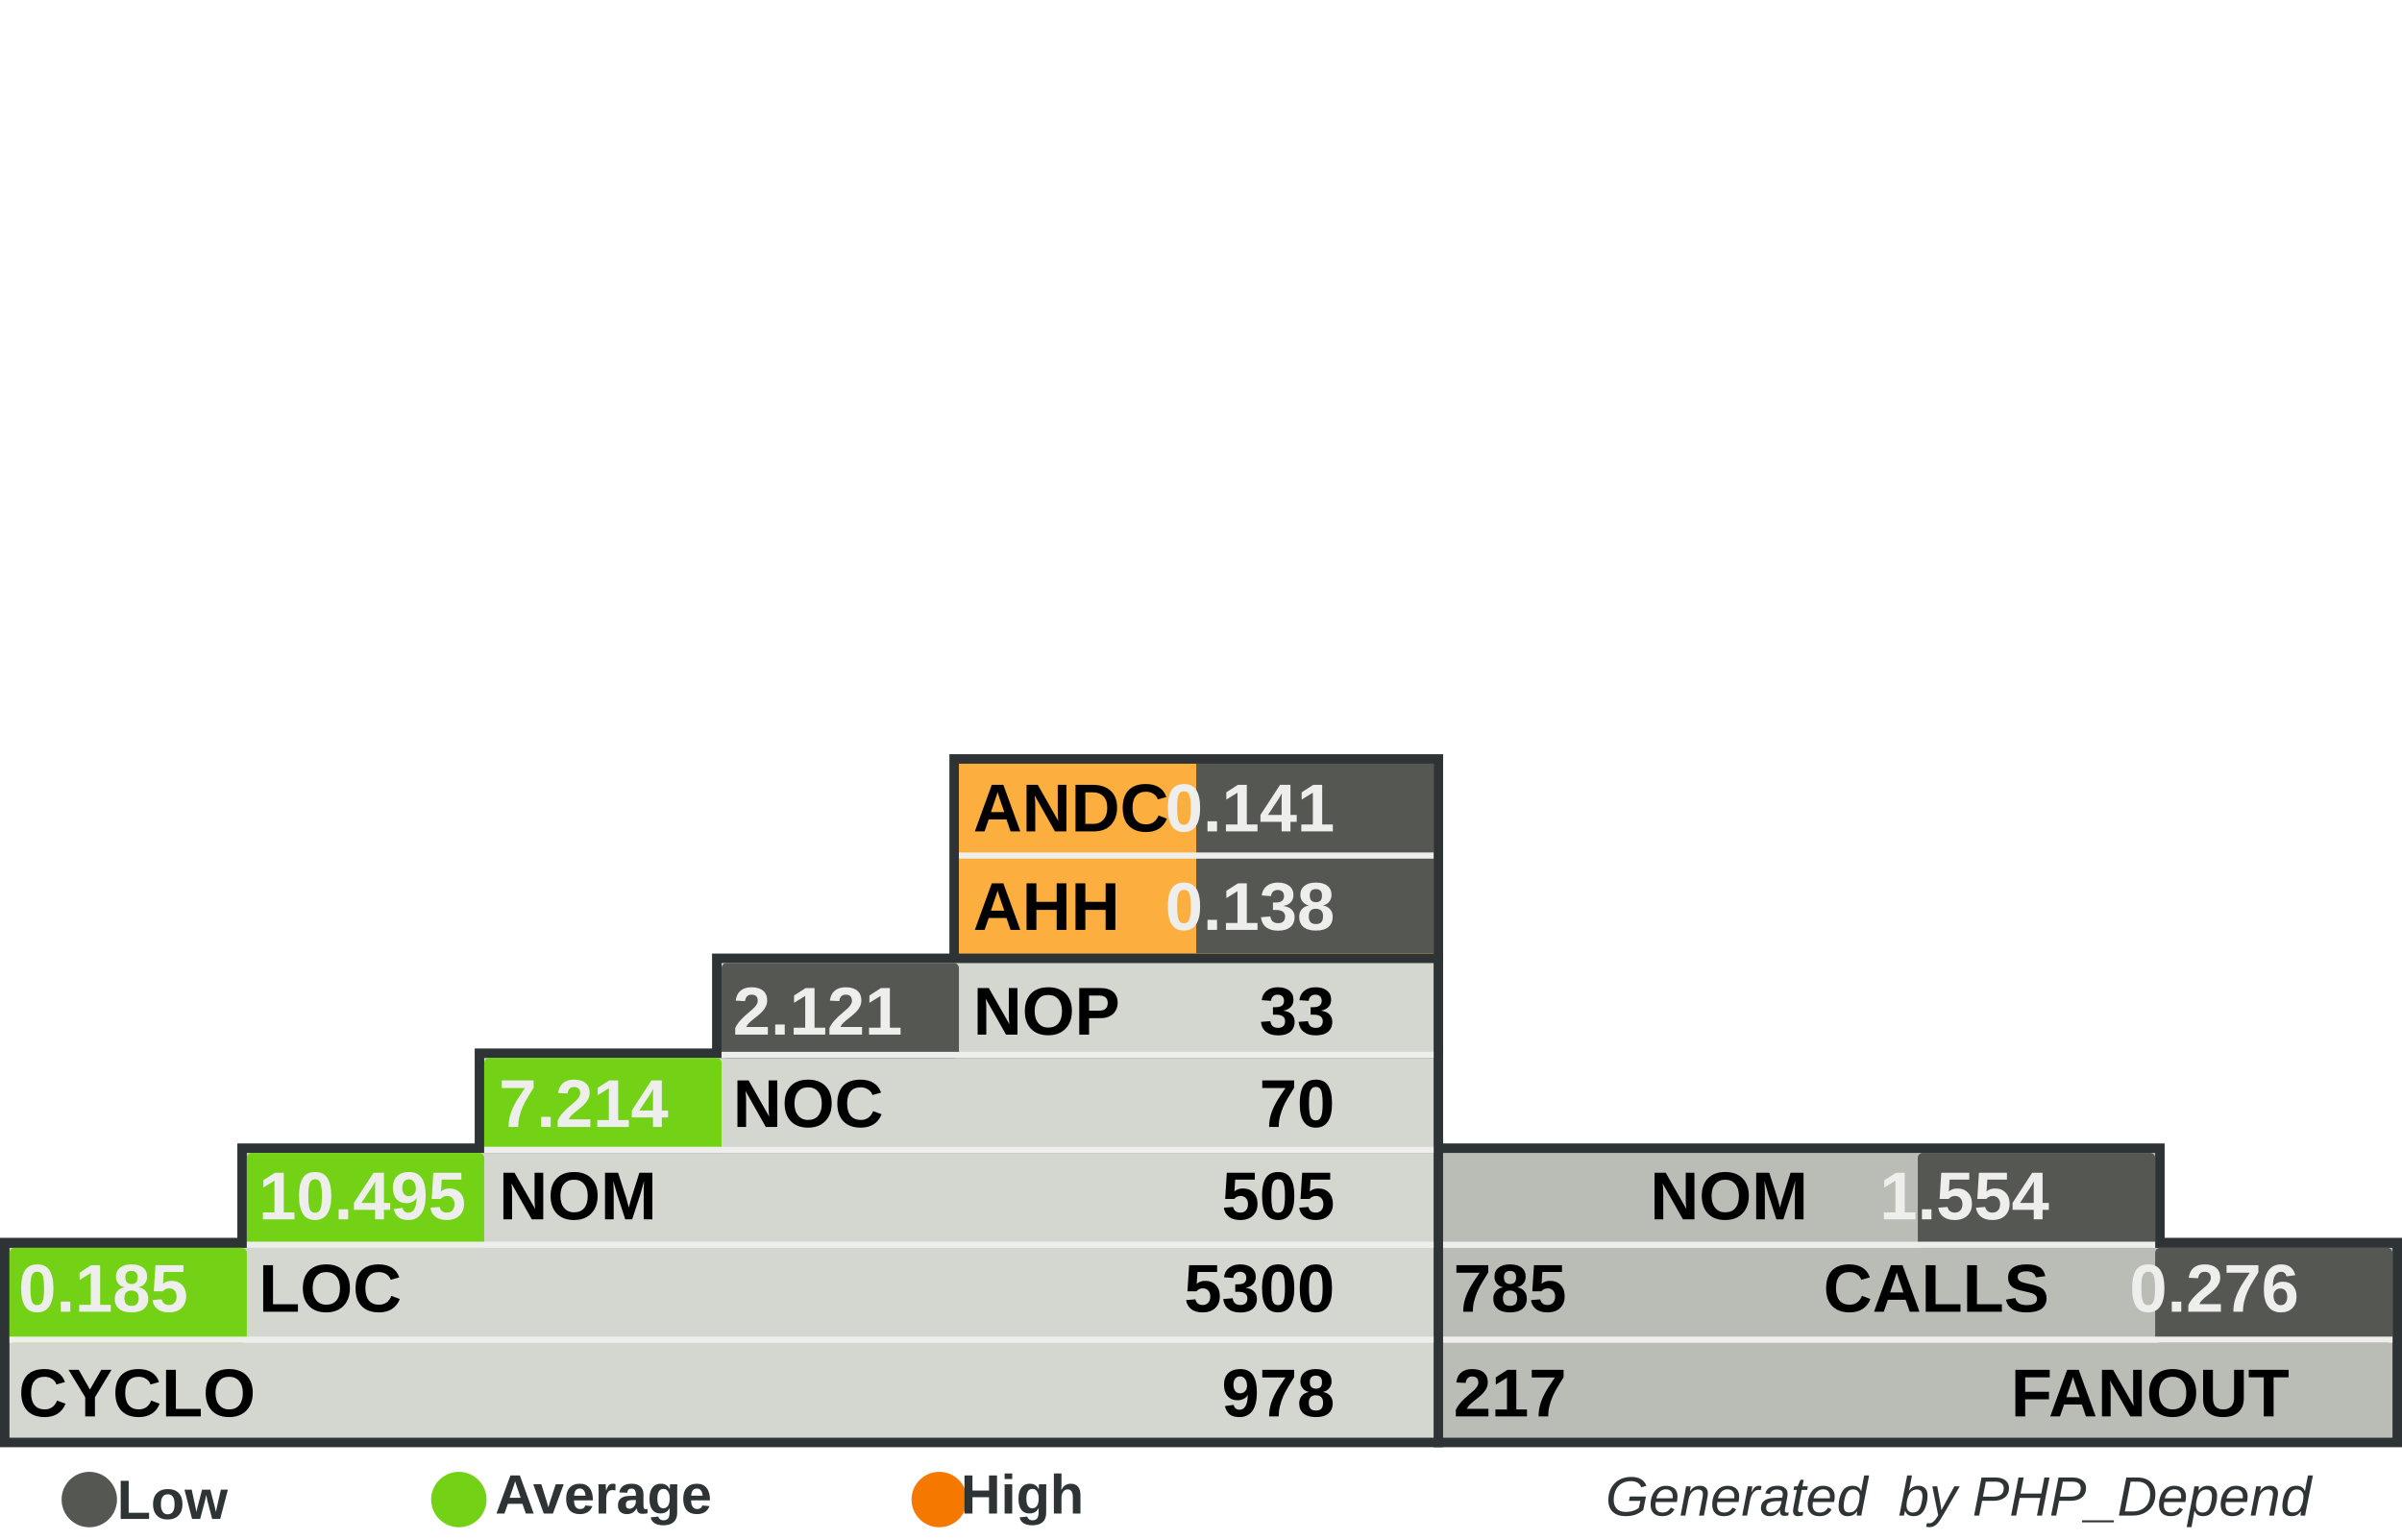
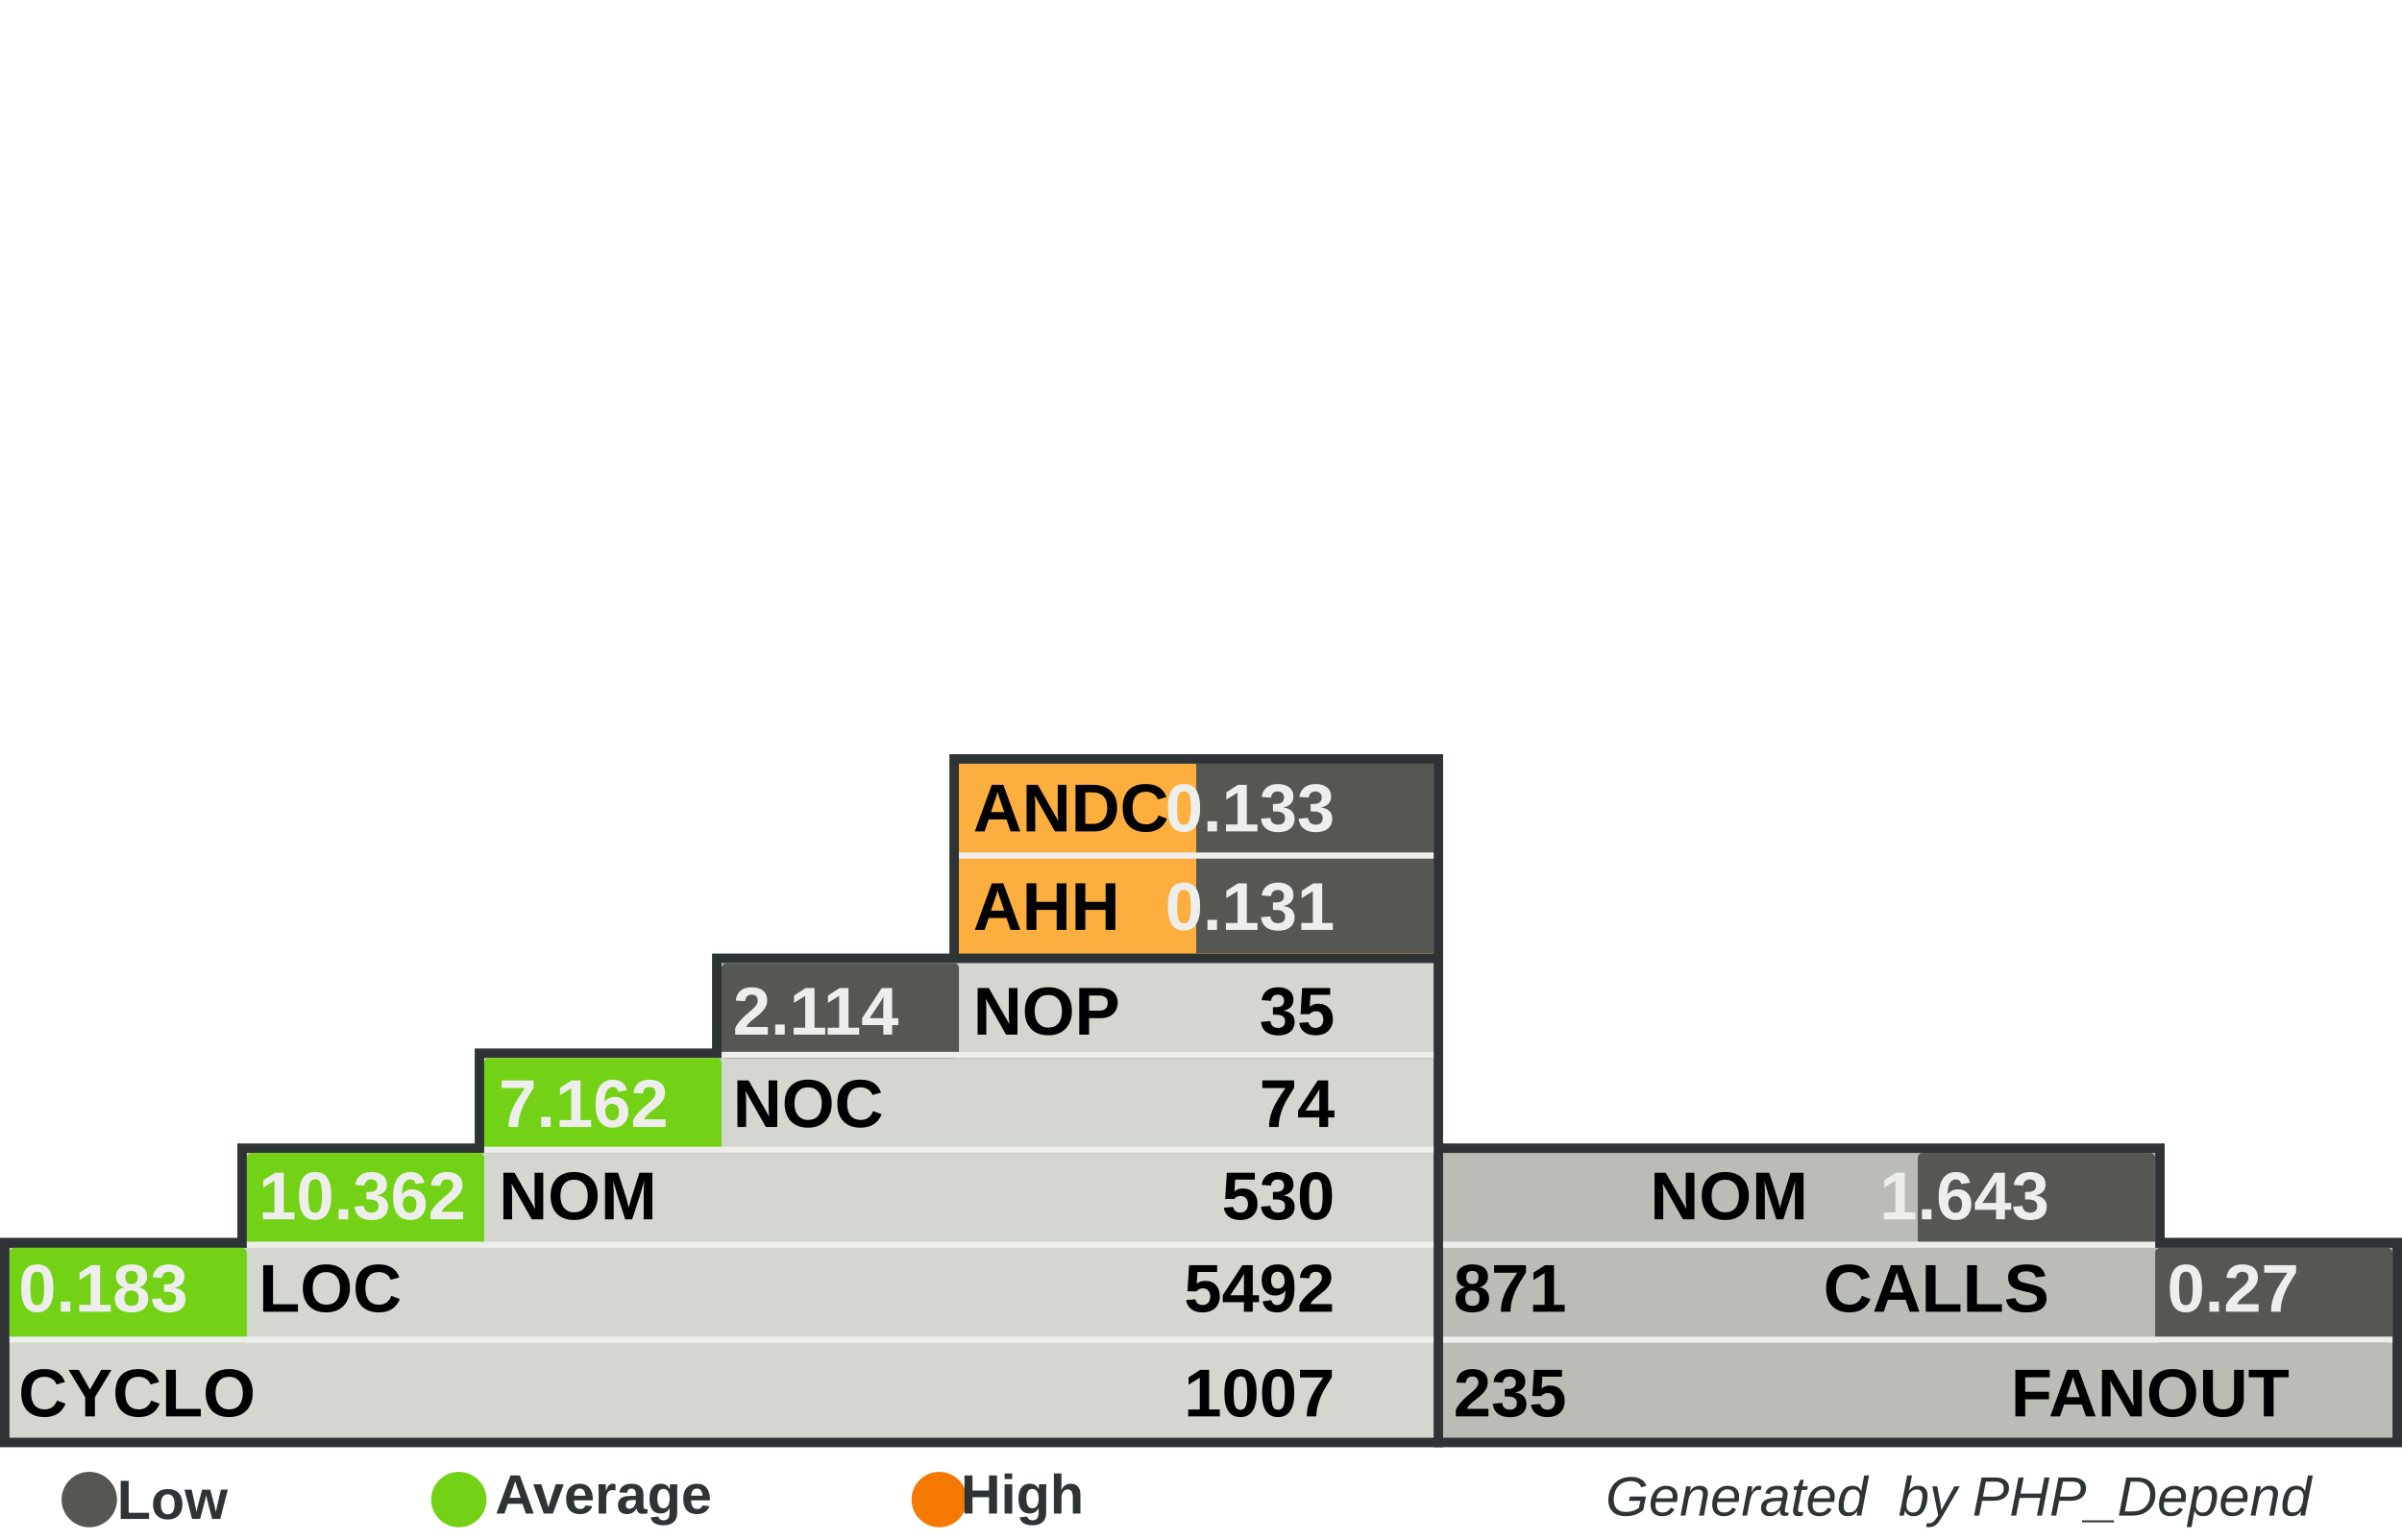
<svg xmlns="http://www.w3.org/2000/svg" width="390" height="250" id="svg5110" version="1.0">
  <defs id="defs5112">
    </defs>
  <g id="layer1">
    <rect style="fill:#555753" width="0" height="0" x="0" y="0" rx="0" ry="0" id="rect8982" xml:id="threshold.low" />
    <rect style="fill:#73d216" width="0" height="0" x="0" y="0" rx="0" ry="0" id="rect8983" xml:id="threshold.average" />
    <rect style="fill:#f57900" width="0" height="0" x="0" y="0" rx="0" ry="0" id="rect2834" xml:id="threshold.high" />
    <rect style="opacity:1;fill:#2e3436;fill-opacity:1;stroke:none;stroke-width:1;stroke-miterlimit:4;stroke-dasharray:none;stroke-opacity:1" id="rect4954" width="118.696" height="16.957" x="232.767" y="185.672" rx="2.978" ry="0" />
    <rect style="opacity:1;fill:#2e3436;fill-opacity:1;stroke:none;stroke-width:1;stroke-miterlimit:4;stroke-dasharray:none;stroke-opacity:1" id="rect4956" width="157.233" height="34" x="232.767" y="201" rx="3.945" ry="0" />
    <rect style="opacity:1;fill:#2e3436;fill-opacity:1;stroke:none;stroke-width:1;stroke-miterlimit:4;stroke-dasharray:none;stroke-opacity:1" id="rect4958" width="80.158" height="33.913" x="154.15" y="122.47" rx="2.011" ry="0" />
    <rect style="opacity:1;fill:#2e3436;fill-opacity:1;stroke:none;stroke-width:1;stroke-miterlimit:4;stroke-dasharray:none;stroke-opacity:1" id="rect4960" width="234.308" height="34" x="0" y="201" rx="5.879" ry="0" />
    <rect style="opacity:1;fill:#2e3436;fill-opacity:1;stroke:none;stroke-width:1;stroke-miterlimit:4;stroke-dasharray:none;stroke-opacity:1" id="rect4962" width="195.771" height="16.957" x="38.538" y="185.672" rx="4.912" ry="0" />
    <rect style="opacity:1;fill:#2e3436;fill-opacity:1;stroke:none;stroke-width:1;stroke-miterlimit:4;stroke-dasharray:none;stroke-opacity:1" id="rect4964" width="157.233" height="16.957" x="77.075" y="170.257" rx="3.945" ry="0" />
    <rect style="opacity:1;fill:#2e3436;fill-opacity:1;stroke:none;stroke-width:1;stroke-miterlimit:4;stroke-dasharray:none;stroke-opacity:1" id="rect4966" width="118.696" height="16.957" x="115.613" y="154.842" rx="2.978" ry="0" />
    <rect style="opacity:1;fill:#d3d7cf;fill-opacity:1;stroke:none;stroke-width:1;stroke-miterlimit:4;stroke-dasharray:none;stroke-opacity:1" id="rect4968" width="231.225" height="30.83" x="1.542" y="202.628" rx="5.801" ry="0" />
    <rect style="opacity:1;fill:#d3d7cf;fill-opacity:1;stroke:none;stroke-width:1;stroke-miterlimit:4;stroke-dasharray:none;stroke-opacity:1" id="rect4970" width="192.688" height="15.415" x="40.079" y="187.214" rx="4.834" ry="0" />
    <rect style="opacity:1;fill:#d3d7cf;fill-opacity:1;stroke:none;stroke-width:1;stroke-miterlimit:4;stroke-dasharray:none;stroke-opacity:1" id="rect4972" width="154.15" height="15.415" x="78.617" y="171.798" rx="3.868" ry="0" />
    <rect style="opacity:1;fill:#d3d7cf;fill-opacity:1;stroke:none;stroke-width:1;stroke-miterlimit:4;stroke-dasharray:none;stroke-opacity:1" id="rect4974" width="115.613" height="15.415" x="117.154" y="156.383" rx="2.901" ry="0" />
    <rect style="opacity:1;fill:#fcaf3e;fill-opacity:1;stroke:none;stroke-width:1;stroke-miterlimit:4;stroke-dasharray:none;stroke-opacity:1" id="rect4976" width="77.075" height="30.83" x="155.692" y="124.012" rx="1.934" ry="0" />
    <rect style="opacity:1;fill:#babdb6;fill-opacity:1;stroke:none;stroke-width:1;stroke-miterlimit:4;stroke-dasharray:none;stroke-opacity:1" id="rect4978" width="154.15" height="30.83" x="234.308" y="202.628" rx="3.868" ry="0" />
    <rect style="opacity:1;fill:#babdb6;fill-opacity:1;stroke:none;stroke-width:1;stroke-miterlimit:4;stroke-dasharray:none;stroke-opacity:1" id="rect4980" width="115.613" height="15.415" x="234.308" y="187.213" rx="2.901" ry="0" />
    <rect style="opacity:1;fill:#555753;fill-opacity:1;stroke:none;stroke-width:1;stroke-miterlimit:4;stroke-dasharray:none;stroke-opacity:1" id="rect4982" xml:id="rect.andc" width="38.538" height="15.43" x="194.229" y="124.012" rx="0.967" ry="0" />
    <rect style="opacity:1;fill:#555753;fill-opacity:1;stroke:none;stroke-width:1;stroke-miterlimit:4;stroke-dasharray:none;stroke-opacity:1" id="rect2851" xml:id="rect.ahh" width="38.538" height="15.4" x="194.229" y="139.412" rx="0.967" ry="0" />
    <rect style="opacity:1;fill:#555753;fill-opacity:1;stroke:none;stroke-width:1;stroke-miterlimit:4;stroke-dasharray:none;stroke-opacity:1" id="rect4984" xml:id="rect.noc-nop" width="38.538" height="15.415" x="117.154" y="156.383" rx="0.806" />
    <rect style="opacity:1;fill:#73d216;fill-opacity:1;stroke:none;stroke-width:1;stroke-miterlimit:4;stroke-dasharray:none;stroke-opacity:1" id="rect4986" xml:id="rect.nom-noc" width="38.538" height="15.415" x="78.617" y="171.798" rx="0.806" />
    <rect style="opacity:1;fill:#73d216;fill-opacity:1;stroke:none;stroke-width:1;stroke-miterlimit:4;stroke-dasharray:none;stroke-opacity:1" id="rect4988" xml:id="rect.loc-nom" width="38.538" height="15.415" x="40.079" y="187.213" rx="0.806" />
    <rect style="opacity:1;fill:#73d216;fill-opacity:1;stroke:none;stroke-width:1;stroke-miterlimit:4;stroke-dasharray:none;stroke-opacity:1" id="rect4990" xml:id="rect.cyclo-loc" width="38.538" height="15.415" x="1.542" y="202.628" rx="0.806" />
    <rect style="opacity:1;fill:#555753;fill-opacity:1;stroke:none;stroke-width:1;stroke-miterlimit:4;stroke-dasharray:none;stroke-opacity:1" id="rect4992" xml:id="rect.calls-nom" width="38.538" height="15.415" x="311.383" y="187.213" rx="0.806" />
    <rect style="opacity:1;fill:#555753;fill-opacity:1;stroke:none;stroke-width:1;stroke-miterlimit:4;stroke-dasharray:none;stroke-opacity:1" id="rect4994" xml:id="rect.fanout-calls" width="38.538" height="15.415" x="349.921" y="202.628" rx="0.806" />
    <rect style="opacity:1;fill:#eeeeec;fill-opacity:1;stroke:none;stroke-width:1;stroke-miterlimit:4;stroke-dasharray:none;stroke-opacity:1" id="rect4996" width="231.225" height="1" x="1.542" y="217.043" rx="5.801" ry="0" />
    <rect style="opacity:1;fill:#eeeeec;fill-opacity:1;stroke:none;stroke-width:1;stroke-miterlimit:4;stroke-dasharray:none;stroke-opacity:1" id="rect4998" width="192.688" height="1" x="40.079" y="201.628" rx="4.834" ry="0" />
    <rect style="opacity:1;fill:#eeeeec;fill-opacity:1;stroke:none;stroke-width:1;stroke-miterlimit:4;stroke-dasharray:none;stroke-opacity:1" id="rect5000" width="154.15" height="1" x="78.617" y="186.213" rx="3.868" ry="0" />
    <rect style="opacity:1;fill:#eeeeec;fill-opacity:1;stroke:none;stroke-width:1;stroke-miterlimit:4;stroke-dasharray:none;stroke-opacity:1" id="rect5002" width="115.613" height="1" x="117.154" y="170.798" rx="2.901" ry="0" />
    <rect style="opacity:1;fill:#eeeeec;fill-opacity:1;stroke:none;stroke-width:1;stroke-miterlimit:4;stroke-dasharray:none;stroke-opacity:1" id="rect5004" width="115.613" height="1" x="234.308" y="201.628" rx="2.901" ry="0" />
    <rect style="opacity:1;fill:#eeeeec;fill-opacity:1;stroke:none;stroke-width:1;stroke-miterlimit:4;stroke-dasharray:none;stroke-opacity:1" id="rect5006" width="154.15" height="1" x="234.308" y="217.043" rx="3.868" ry="0" />
    <rect style="opacity:1;fill:#eeeeec;fill-opacity:1;stroke:none;stroke-width:1;stroke-miterlimit:4;stroke-dasharray:none;stroke-opacity:1" id="rect5008" width="77.075" height="1" x="155.692" y="138.427" rx="1.934" ry="0" />
    <text xml:space="preserve" style="font-size:11px;font-style:normal;font-variant:normal;font-weight:bold;font-stretch:normal;fill:#000000;fill-opacity:1;stroke:none;stroke-width:1px;stroke-linecap:butt;stroke-linejoin:miter;stroke-opacity:1;font-family:Arial" x="158" y="135" title="Average Number of Derived Classes" id="text5010">
      <tspan title="Average Number of Derived Classes" id="tspan5012" x="158" y="135">ANDC</tspan>
    </text>
    <text xml:space="preserve" style="font-size:11px;font-style:normal;font-variant:normal;font-weight:bold;font-stretch:normal;fill:#000000;fill-opacity:1;stroke:none;stroke-width:1px;stroke-linecap:butt;stroke-linejoin:miter;stroke-opacity:1;font-family:Arial" x="158" y="151" title="Average Hierarchy Height" id="text5014">
      <tspan title="Average Hierarchy Height" id="tspan5016" x="158" y="151">AHH</tspan>
    </text>
    <text xml:space="preserve" style="font-size:11px;font-style:normal;font-variant:normal;font-weight:bold;font-stretch:normal;fill:#000000;fill-opacity:1;stroke:none;stroke-width:1px;stroke-linecap:butt;stroke-linejoin:miter;stroke-opacity:1;font-family:Arial" x="158" y="168" title="Number Of Packages" id="text5018">
      <tspan title="Number Of Packages" id="tspan5020" x="158" y="168">NOP</tspan>
    </text>
    <text xml:space="preserve" style="font-size:11px;font-style:normal;font-variant:normal;font-weight:bold;font-stretch:normal;fill:#000000;fill-opacity:1;stroke:none;stroke-width:1px;stroke-linecap:butt;stroke-linejoin:miter;stroke-opacity:1;font-family:Arial" x="119" y="183" id="text5022" title="Number Of Classes" transform="scale(0.9999985,1.000001)">
      <tspan title="Number Of Classes" id="tspan5024" x="119" y="183">NOC</tspan>
    </text>
    <text xml:space="preserve" style="font-size:11px;font-style:normal;font-variant:normal;font-weight:bold;font-stretch:normal;fill:#000000;fill-opacity:1;stroke:none;stroke-width:1px;stroke-linecap:butt;stroke-linejoin:miter;stroke-opacity:1;font-family:Arial" x="81" y="198" id="text5026" title="Number Of Methods (Methods+Functions)" transform="scale(0.9999985,1.000001)">
      <tspan title="Number Of Methods (Methods+Functions)" id="tspan5028" x="81" y="198">NOM</tspan>
    </text>
    <text xml:space="preserve" style="font-size:11px;font-style:normal;font-variant:normal;font-weight:bold;font-stretch:normal;fill:#000000;fill-opacity:1;stroke:none;stroke-width:1px;stroke-linecap:butt;stroke-linejoin:miter;stroke-opacity:1;font-family:Arial" x="42" y="213" id="text5030" title="Lines Of Code (Non Comment and Non Whitespace Lines)" transform="scale(0.9999985,1.000001)">
      <tspan title="Lines Of Code (Non Comment and Non Whitespace Lines)" id="tspan5032" x="42" y="213">LOC</tspan>
    </text>
    <text xml:space="preserve" style="font-size:11px;font-style:normal;font-variant:normal;font-weight:bold;font-stretch:normal;fill:#000000;fill-opacity:1;stroke:none;stroke-width:1px;stroke-linecap:butt;stroke-linejoin:miter;stroke-opacity:1;font-family:Arial" x="3" y="230" id="text5034" title="Cyclomatic Complexity" transform="scale(0.9999985,1.000001)">
      <tspan title="Cyclomatic Complexity" id="tspan5036" x="3" y="230">CYCLO</tspan>
    </text>
    <text xml:space="preserve" style="font-size:11px;font-style:normal;font-variant:normal;font-weight:bold;font-stretch:normal;text-align:end;text-anchor:end;fill:#000000;fill-opacity:1;stroke:none;stroke-width:1px;stroke-linecap:butt;stroke-linejoin:miter;stroke-opacity:1;font-family:Arial" x="308.858" y="198" id="text5038" title="Number Of Methods (Methods+Functions)" transform="scale(0.9999985,1.000001)">
      <tspan title="Number Of Methods (Methods+Functions)" id="tspan5040" x="308.858" y="198">NOM</tspan>
    </text>
    <text xml:space="preserve" style="font-size:11px;font-style:normal;font-variant:normal;font-weight:bold;font-stretch:normal;text-anchor:end;fill:#000000;fill-opacity:1;stroke:none;stroke-width:1px;stroke-linecap:butt;stroke-linejoin:miter;stroke-opacity:1;font-family:Arial" x="348" y="213" id="text5042" title="Number of Operation Calls" transform="scale(0.9999985,1.000001)">
      <tspan title="Number of Operation Calls" id="tspan5044" x="348" y="213">CALLS</tspan>
    </text>
    <text xml:space="preserve" style="font-size:11px;font-style:normal;font-variant:normal;font-weight:bold;font-stretch:normal;text-anchor:end;fill:#000000;fill-opacity:1;stroke:none;stroke-width:1px;stroke-linecap:butt;stroke-linejoin:miter;stroke-opacity:1;font-family:Arial" x="387" y="230" id="text5046" title="Number of Called Classes" transform="scale(0.9999985,1.000001)">
      <tspan title="Number of Called Classes" id="tspan5048" x="387" y="230">FANOUT</tspan>
    </text>
    <text xml:space="preserve" style="font-size:11px;font-style:normal;font-variant:normal;font-weight:bold;font-stretch:normal;fill:#000000;fill-opacity:1;stroke:none;stroke-width:1px;stroke-linecap:butt;stroke-linejoin:miter;stroke-opacity:1;font-family:Arial" title="Number of Called Classes" x="236" y="230" id="text5050" transform="scale(0.9999985,1.000001)">
-       <tspan title="Number of Called Classes" id="tspan5052" xml:id="pdepend.fanout" x="236" y="230">217</tspan>
+       <tspan title="Number of Called Classes" id="tspan5052" xml:id="pdepend.fanout" x="236" y="230">235</tspan>
    </text>
    <text xml:space="preserve" style="font-size:11px;font-style:normal;font-variant:normal;font-weight:bold;font-stretch:normal;fill:#000000;fill-opacity:1;stroke:none;stroke-width:1px;stroke-linecap:butt;stroke-linejoin:miter;stroke-opacity:1;font-family:Arial" title="Number of Operation Calls" x="236" y="213" id="text5054" transform="scale(0.9999985,1.000001)">
-       <tspan title="Number of Operation Calls" id="tspan5056" xml:id="pdepend.calls" x="236" y="213">785</tspan>
+       <tspan title="Number of Operation Calls" id="tspan5056" xml:id="pdepend.calls" x="236" y="213">871</tspan>
    </text>
    <text xml:space="preserve" style="font-size:11px;font-style:normal;font-variant:normal;font-weight:bold;font-stretch:normal;text-anchor:end;fill:#000000;fill-opacity:1;stroke:none;stroke-width:1px;stroke-linecap:butt;stroke-linejoin:miter;stroke-opacity:1;font-family:Arial" title="Cyclomatic Complexity" x="232" y="230" id="text5058" transform="scale(0.9999985,1.000001)">
-       <tspan title="Cyclomatic Complexity" id="tspan5060" xml:id="pdepend.cyclo" x="232" y="230">978</tspan>
+       <tspan title="Cyclomatic Complexity" id="tspan5060" xml:id="pdepend.cyclo" x="232" y="230">1007</tspan>
    </text>
    <text xml:space="preserve" style="font-size:11px;font-style:normal;font-variant:normal;font-weight:bold;font-stretch:normal;text-anchor:end;fill:#000000;fill-opacity:1;stroke:none;stroke-width:1px;stroke-linecap:butt;stroke-linejoin:miter;stroke-opacity:1;font-family:Arial" title="Lines Of Code (Non Comment and Non Whitespace Lines)" x="232" y="213" id="text5062" transform="scale(0.9999985,1.000001)">
-       <tspan xml:id="pdepend.loc" title="Lines Of Code (Non Comment and Non Whitespace Lines)" id="tspan5064" x="232" y="213">5300</tspan>
+       <tspan xml:id="pdepend.loc" title="Lines Of Code (Non Comment and Non Whitespace Lines)" id="tspan5064" x="232" y="213">5492</tspan>
    </text>
    <text xml:space="preserve" style="font-size:11px;font-style:normal;font-variant:normal;font-weight:bold;font-stretch:normal;text-anchor:end;fill:#000000;fill-opacity:1;stroke:none;stroke-width:1px;stroke-linecap:butt;stroke-linejoin:miter;stroke-opacity:1;font-family:Arial" title="Number Of Methods (Methods+Functions)" x="232" y="198" id="text5066" transform="scale(0.9999985,1.000001)">
-       <tspan title="Number Of Methods (Methods+Functions)" id="tspan5068" xml:id="pdepend.nom" x="232" y="198">505</tspan>
+       <tspan title="Number Of Methods (Methods+Functions)" id="tspan5068" xml:id="pdepend.nom" x="232" y="198">530</tspan>
    </text>
    <text xml:space="preserve" style="font-size:11px;font-style:normal;font-variant:normal;font-weight:bold;font-stretch:normal;text-anchor:end;fill:#000000;fill-opacity:1;stroke:none;stroke-width:1px;stroke-linecap:butt;stroke-linejoin:miter;stroke-opacity:1;font-family:Arial" title="Number Of Packages" x="232" y="168" id="text5070" transform="scale(0.9999985,1.000001)">
-       <tspan title="Number Of Packages" id="tspan5072" xml:id="pdepend.nop" x="232" y="168">33</tspan>
+       <tspan title="Number Of Packages" id="tspan5072" xml:id="pdepend.nop" x="232" y="168">35</tspan>
    </text>
    <text xml:space="preserve" style="font-size:11px;font-style:normal;font-variant:normal;font-weight:bold;font-stretch:normal;text-anchor:end;fill:#000000;fill-opacity:1;stroke:none;stroke-width:1px;stroke-linecap:butt;stroke-linejoin:miter;stroke-opacity:1;font-family:Arial" title="Number Of Classes" x="232" y="183" id="text5074" transform="scale(0.9999985,1.000001)">
-       <tspan title="Number Of Classes" id="tspan5076" xml:id="pdepend.noc" x="232" y="183">70</tspan>
+       <tspan title="Number Of Classes" id="tspan5076" xml:id="pdepend.noc" x="232" y="183">74</tspan>
    </text>
    <text xml:space="preserve" style="font-size:11px;font-style:normal;font-variant:normal;font-weight:bold;font-stretch:normal;text-anchor:end;fill:#eeeeec;fill-opacity:1;stroke:none;stroke-width:1px;stroke-linecap:butt;stroke-linejoin:miter;stroke-opacity:1;font-family:Arial" title="Average Number of Derived Classes" x="232" y="135" id="text5078" transform="scale(0.9999985,1.000001)">
-       <tspan title="Average Number of Derived Classes" id="tspan5080" xml:id="pdepend.andc" x="232" y="135">0.141</tspan>
+       <tspan title="Average Number of Derived Classes" id="tspan5080" xml:id="pdepend.andc" x="232" y="135">0.133</tspan>
    </text>
    <text xml:space="preserve" style="font-size:11px;font-style:normal;font-variant:normal;font-weight:bold;font-stretch:normal;text-anchor:end;fill:#eeeeec;fill-opacity:1;stroke:none;stroke-width:1px;stroke-linecap:butt;stroke-linejoin:miter;stroke-opacity:1;font-family:Arial" title="Average Hierarchy Height" x="232" y="151" id="text5082" transform="scale(0.9999985,1.000001)">
-       <tspan title="Average Hierarchy Height" id="tspan5084" xml:id="pdepend.ahh" x="232" y="151">0.138</tspan>
+       <tspan title="Average Hierarchy Height" id="tspan5084" xml:id="pdepend.ahh" x="232" y="151">0.131</tspan>
    </text>
    <text xml:space="preserve" style="font-size:11px;font-style:normal;font-variant:normal;font-weight:bold;font-stretch:normal;fill:#eeeeec;fill-opacity:1;stroke:none;stroke-width:1px;stroke-linecap:butt;stroke-linejoin:miter;stroke-opacity:1;font-family:Arial" title="Ratio: Number of Classes / Number of Packages" x="119" y="168" id="text5086" transform="scale(0.9999985,1.000001)">
-       <tspan title="Ratio: Number of Classes / Number of Packages" id="tspan5088" xml:id="pdepend.noc-nop" x="119" y="168">2.121</tspan>
+       <tspan title="Ratio: Number of Classes / Number of Packages" id="tspan5088" xml:id="pdepend.noc-nop" x="119" y="168">2.114</tspan>
    </text>
    <text xml:space="preserve" style="font-size:11px;font-style:normal;font-variant:normal;font-weight:bold;font-stretch:normal;fill:#eeeeec;fill-opacity:1;stroke:none;stroke-width:1px;stroke-linecap:butt;stroke-linejoin:miter;stroke-opacity:1;font-family:Arial" title="Ratio: Number of Methods / Number of Classes" x="81" y="183" id="text5090" transform="scale(0.9999985,1.000001)">
-       <tspan title="Ratio: Number of Methods / Number of Classes" id="tspan5092" xml:id="pdepend.nom-noc" x="81" y="183">7.214</tspan>
+       <tspan title="Ratio: Number of Methods / Number of Classes" id="tspan5092" xml:id="pdepend.nom-noc" x="81" y="183">7.162</tspan>
    </text>
    <text xml:space="preserve" style="font-size:11px;font-style:normal;font-variant:normal;font-weight:bold;font-stretch:normal;fill:#eeeeec;fill-opacity:1;stroke:none;stroke-width:1px;stroke-linecap:butt;stroke-linejoin:miter;stroke-opacity:1;font-family:Arial" title="Ratio: Lines of Code / Number of Methods" x="42" y="198" id="text5094" transform="scale(0.9999985,1.000001)">
-       <tspan title="Ratio: Lines of Code / Number of Methods" id="tspan5096" xml:id="pdepend.loc-nom" x="42" y="198">10.495</tspan>
+       <tspan title="Ratio: Lines of Code / Number of Methods" id="tspan5096" xml:id="pdepend.loc-nom" x="42" y="198">10.362</tspan>
    </text>
    <text xml:space="preserve" style="font-size:11px;font-style:normal;font-variant:normal;font-weight:bold;font-stretch:normal;fill:#eeeeec;fill-opacity:1;stroke:none;stroke-width:1px;stroke-linecap:butt;stroke-linejoin:miter;stroke-opacity:1;font-family:Arial" title="Ratio: Cyclomatic Complexity / Lines of Code" x="3" y="213" id="text5098" transform="scale(0.9999985,1.000001)">
-       <tspan title="Ratio: Cyclomatic Complexity / Lines of Code" id="tspan5100" xml:id="pdepend.cyclo-loc" x="3" y="213">0.185</tspan>
+       <tspan title="Ratio: Cyclomatic Complexity / Lines of Code" id="tspan5100" xml:id="pdepend.cyclo-loc" x="3" y="213">0.183</tspan>
    </text>
    <text xml:space="preserve" style="font-size:11px;font-style:normal;font-variant:normal;font-weight:bold;font-stretch:normal;text-anchor:end;fill:#eeeeec;fill-opacity:1;stroke:none;stroke-width:1px;stroke-linecap:butt;stroke-linejoin:miter;stroke-opacity:1;font-family:Arial" title="Ratio: Number of Called Classes(FANOUT) / Number of Operation Calls" x="388.563" y="213" id="text5102" transform="scale(0.9999985,1.000001)">
-       <tspan title="Ratio: Number of Called Classes(FANOUT) / Number of Operation Calls" id="tspan5104" xml:id="pdepend.fanout-calls" x="388.563" y="213">0.276</tspan>
+       <tspan title="Ratio: Number of Called Classes(FANOUT) / Number of Operation Calls" id="tspan5104" xml:id="pdepend.fanout-calls" x="388.563" y="213">0.27</tspan>
    </text>
    <text xml:space="preserve" style="font-size:11px;font-style:normal;font-variant:normal;font-weight:bold;font-stretch:normal;text-anchor:end;fill:#eeeeec;fill-opacity:1;stroke:none;stroke-width:1px;stroke-linecap:butt;stroke-linejoin:miter;stroke-opacity:1;font-family:Arial" title="Ratio: Number of Operation Calls / Number of Methods (Methods+Functions)" x="348" y="198" id="text5106" transform="scale(0.9999985,1.000001)">
-       <tspan title="Ratio: Number of Operation Calls / Number of Methods (Methods+Functions)" id="tspan5108" xml:id="pdepend.calls-nom" x="348" y="198">1.554</tspan>
+       <tspan title="Ratio: Number of Operation Calls / Number of Methods (Methods+Functions)" id="tspan5108" xml:id="pdepend.calls-nom" x="348" y="198">1.643</tspan>
    </text>
    <text xml:space="preserve" style="font-size:8px;font-style:normal;font-variant:normal;font-weight:bold;font-stretch:normal;text-align:end;text-anchor:end;fill:#2e3436;fill-opacity:1;stroke:none;stroke-width:1px;stroke-linecap:butt;stroke-linejoin:miter;stroke-opacity:1;font-family:Arial" x="386.395" y="246.106" id="text2692">
      <tspan id="tspan2694" x="386.395" y="246.106" style="font-size:9px;font-style:italic;font-variant:normal;font-weight:normal;font-stretch:normal;text-align:end;text-anchor:end;fill:#2e3436;font-family:Arial;">Generated  by PHP_Depend</tspan>
    </text>
    <path style="opacity:1;fill:#555753;fill-opacity:1;stroke:none;stroke-width:1;stroke-miterlimit:4;stroke-dasharray:none;stroke-opacity:1" id="path3780" d="M 65.333,285.667 A 12,10.333 0 1 1 41.333,285.667 A 12,10.333 0 1 1 65.333,285.667 z" transform="matrix(0.375,0,0,0.4354839,-5.5,119.0968)" />
    <text xml:space="preserve" style="font-size:8px;font-style:normal;font-weight:bold;text-align:center;text-anchor:middle;fill:#2e3436;fill-opacity:1;stroke:none;stroke-width:1px;stroke-linecap:butt;stroke-linejoin:miter;stroke-opacity:1;font-family:URW Chancery L;" x="32.387" y="246.642" id="text3782">
      <tspan id="tspan3784" x="32.387" y="246.642" style="font-size:9px;font-style:normal;font-variant:normal;font-weight:bold;font-stretch:normal;fill:#2e3436;font-family:Arial;">Low</tspan>
    </text>
    <path style="opacity:1;fill:#73d216;fill-opacity:1;stroke:none;stroke-width:1;stroke-miterlimit:4;stroke-dasharray:none;stroke-opacity:1" id="path3786" d="M 65.333,285.667 A 12,10.333 0 1 1 41.333,285.667 A 12,10.333 0 1 1 65.333,285.667 z" transform="matrix(0.375,0,0,0.4354839,54.5,119.0968)" />
    <text xml:space="preserve" style="font-size:8px;font-style:normal;font-weight:bold;text-align:center;text-anchor:middle;fill:#2e3436;fill-opacity:1;stroke:none;stroke-width:1px;stroke-linecap:butt;stroke-linejoin:miter;stroke-opacity:1;font-family:URW Chancery L;" x="102.387" y="245.774" id="text3788">
      <tspan id="tspan3790" x="102.387" y="245.774" style="font-size:9px;font-style:normal;font-variant:normal;font-weight:bold;font-stretch:normal;fill:#2e3436;font-family:Arial;">Average</tspan>
    </text>
    <path style="opacity:1;fill:#f57900;fill-opacity:1;stroke:none;stroke-width:1;stroke-miterlimit:4;stroke-dasharray:none;stroke-opacity:1" id="path3792" d="M 65.333,285.667 A 12,10.333 0 1 1 41.333,285.667 A 12,10.333 0 1 1 65.333,285.667 z" transform="matrix(0.375,0,0,0.4354839,132.5,119.0968)" />
    <text xml:space="preserve" style="font-size:8px;font-style:normal;font-weight:bold;text-align:center;text-anchor:middle;fill:#2e3436;fill-opacity:1;stroke:none;stroke-width:1px;stroke-linecap:butt;stroke-linejoin:miter;stroke-opacity:1;font-family:URW Chancery L;" x="170.387" y="245.774" id="text3794">
      <tspan id="tspan3796" x="170.387" y="245.774" style="font-size:9px;font-style:normal;font-variant:normal;font-weight:bold;font-stretch:normal;fill:#2e3436;font-family:Arial;">High</tspan>
    </text>
  </g>
</svg>
